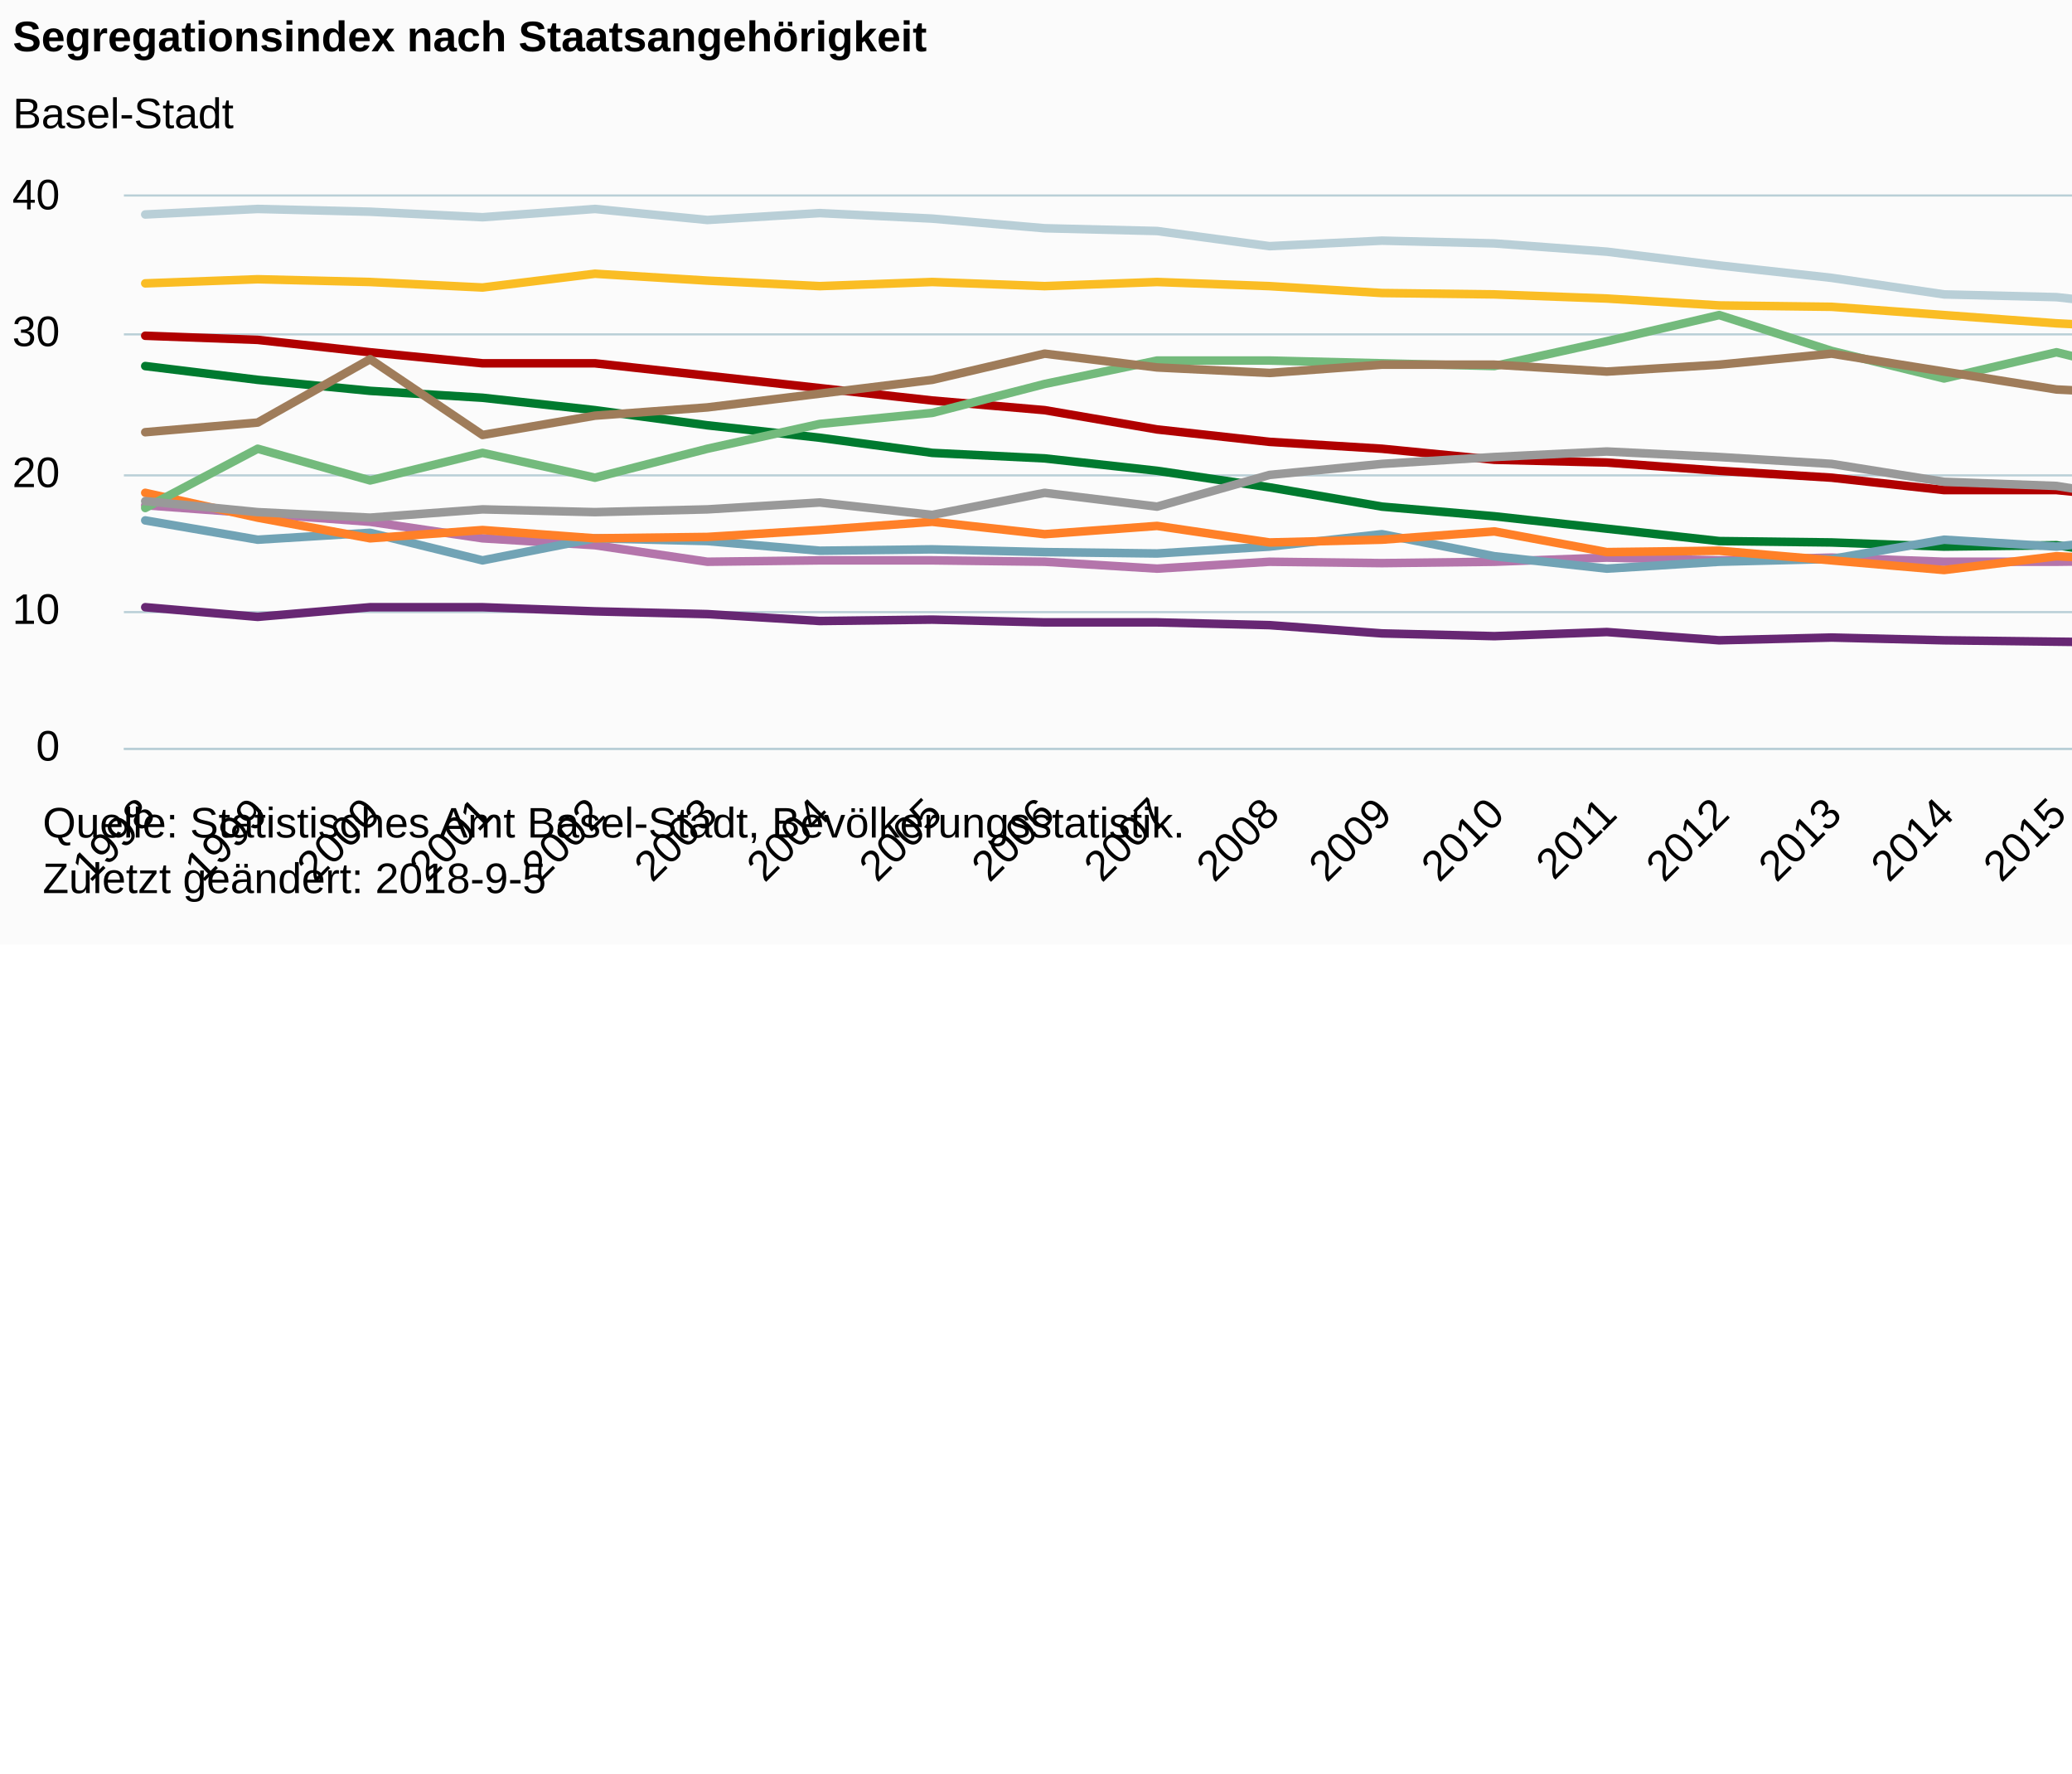
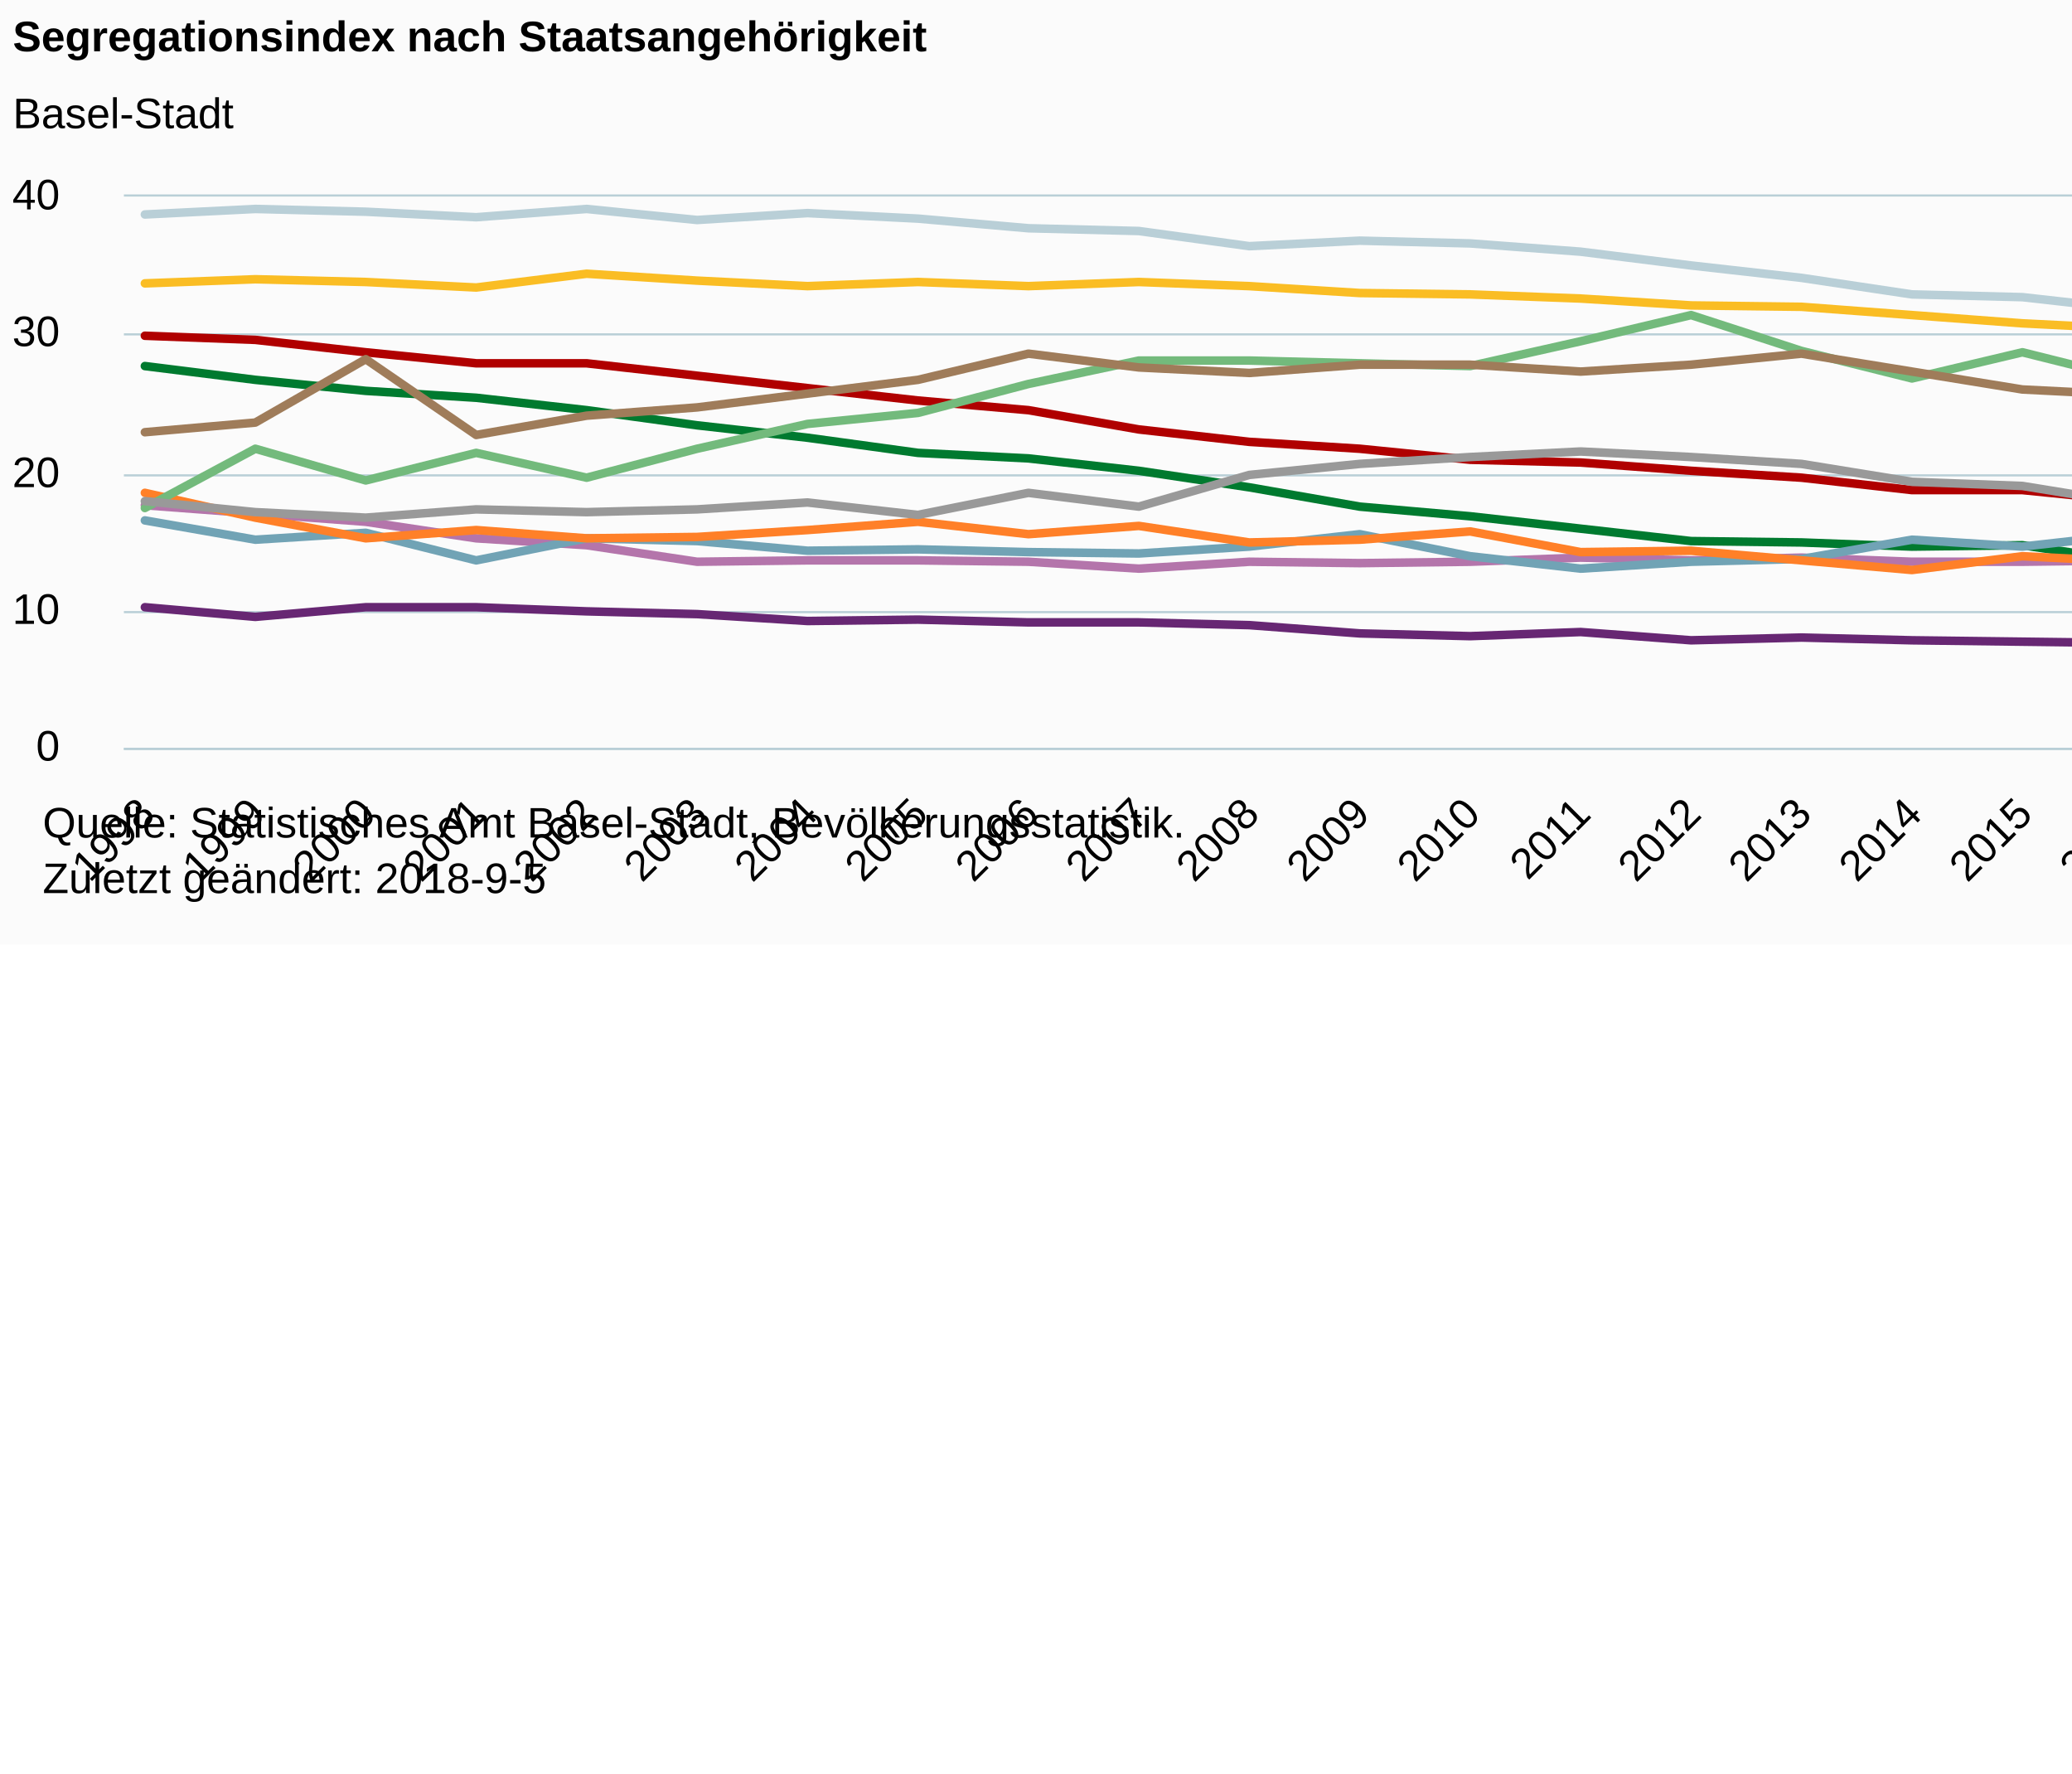
<svg xmlns="http://www.w3.org/2000/svg" version="1.1" class="highcharts-root" style="font-family:Arial;font-size:12px;" viewBox="0 0 485 415">
  <defs>
-     <clipPath id="highcharts-ilg1ic5-6">
-       <rect x="0" y="0" width="510" height="129" fill="none" />
+     <clipPath id="highcharts-me9sih2-6">
+       <rect x="0" y="0" width="501" height="129" fill="none" />
    </clipPath>
-     <clipPath id="highcharts-ilg1ic5-7">
-       <rect x="0" y="0" width="510" height="129" fill="none" />
+     <clipPath id="highcharts-me9sih2-7">
+       <rect x="0" y="0" width="501" height="129" fill="none" />
    </clipPath>
  </defs>
  <rect fill="#fbfbfb" class="highcharts-background" x="0" y="0" width="665" height="221" rx="0" ry="0" />
-   <rect fill="none" class="highcharts-plot-background" x="29" y="46" width="510" height="129" />
+   <rect fill="none" class="highcharts-plot-background" x="29" y="46" width="501" height="129" />
  <g class="highcharts-pane-group" data-z-index="0" />
  <g class="highcharts-grid highcharts-xaxis-grid " data-z-index="1">
    <path fill="none" data-z-index="1" class="highcharts-grid-line" d="M 33.5 46 L 33.5 175" opacity="1" />
    <path fill="none" data-z-index="1" class="highcharts-grid-line" d="M 59.5 46 L 59.5 175" opacity="1" />
-     <path fill="none" data-z-index="1" class="highcharts-grid-line" d="M 86.5 46 L 86.5 175" opacity="1" />
-     <path fill="none" data-z-index="1" class="highcharts-grid-line" d="M 112.5 46 L 112.5 175" opacity="1" />
-     <path fill="none" data-z-index="1" class="highcharts-grid-line" d="M 138.5 46 L 138.5 175" opacity="1" />
-     <path fill="none" data-z-index="1" class="highcharts-grid-line" d="M 165.5 46 L 165.5 175" opacity="1" />
-     <path fill="none" data-z-index="1" class="highcharts-grid-line" d="M 191.5 46 L 191.5 175" opacity="1" />
-     <path fill="none" data-z-index="1" class="highcharts-grid-line" d="M 217.5 46 L 217.5 175" opacity="1" />
-     <path fill="none" data-z-index="1" class="highcharts-grid-line" d="M 244.5 46 L 244.5 175" opacity="1" />
-     <path fill="none" data-z-index="1" class="highcharts-grid-line" d="M 270.5 46 L 270.5 175" opacity="1" />
-     <path fill="none" data-z-index="1" class="highcharts-grid-line" d="M 296.5 46 L 296.5 175" opacity="1" />
-     <path fill="none" data-z-index="1" class="highcharts-grid-line" d="M 322.5 46 L 322.5 175" opacity="1" />
-     <path fill="none" data-z-index="1" class="highcharts-grid-line" d="M 349.5 46 L 349.5 175" opacity="1" />
-     <path fill="none" data-z-index="1" class="highcharts-grid-line" d="M 375.5 46 L 375.5 175" opacity="1" />
-     <path fill="none" data-z-index="1" class="highcharts-grid-line" d="M 401.5 46 L 401.5 175" opacity="1" />
-     <path fill="none" data-z-index="1" class="highcharts-grid-line" d="M 428.5 46 L 428.5 175" opacity="1" />
-     <path fill="none" data-z-index="1" class="highcharts-grid-line" d="M 454.5 46 L 454.5 175" opacity="1" />
-     <path fill="none" data-z-index="1" class="highcharts-grid-line" d="M 480.5 46 L 480.5 175" opacity="1" />
-     <path fill="none" data-z-index="1" class="highcharts-grid-line" d="M 507.5 46 L 507.5 175" opacity="1" />
-     <path fill="none" data-z-index="1" class="highcharts-grid-line" d="M 533.5 46 L 533.5 175" opacity="1" />
+     <path fill="none" data-z-index="1" class="highcharts-grid-line" d="M 85.5 46 L 85.5 175" opacity="1" />
+     <path fill="none" data-z-index="1" class="highcharts-grid-line" d="M 110.5 46 L 110.5 175" opacity="1" />
+     <path fill="none" data-z-index="1" class="highcharts-grid-line" d="M 136.5 46 L 136.5 175" opacity="1" />
+     <path fill="none" data-z-index="1" class="highcharts-grid-line" d="M 162.5 46 L 162.5 175" opacity="1" />
+     <path fill="none" data-z-index="1" class="highcharts-grid-line" d="M 188.5 46 L 188.5 175" opacity="1" />
+     <path fill="none" data-z-index="1" class="highcharts-grid-line" d="M 214.5 46 L 214.5 175" opacity="1" />
+     <path fill="none" data-z-index="1" class="highcharts-grid-line" d="M 240.5 46 L 240.5 175" opacity="1" />
+     <path fill="none" data-z-index="1" class="highcharts-grid-line" d="M 266.5 46 L 266.5 175" opacity="1" />
+     <path fill="none" data-z-index="1" class="highcharts-grid-line" d="M 291.5 46 L 291.5 175" opacity="1" />
+     <path fill="none" data-z-index="1" class="highcharts-grid-line" d="M 317.5 46 L 317.5 175" opacity="1" />
+     <path fill="none" data-z-index="1" class="highcharts-grid-line" d="M 343.5 46 L 343.5 175" opacity="1" />
+     <path fill="none" data-z-index="1" class="highcharts-grid-line" d="M 369.5 46 L 369.5 175" opacity="1" />
+     <path fill="none" data-z-index="1" class="highcharts-grid-line" d="M 395.5 46 L 395.5 175" opacity="1" />
+     <path fill="none" data-z-index="1" class="highcharts-grid-line" d="M 421.5 46 L 421.5 175" opacity="1" />
+     <path fill="none" data-z-index="1" class="highcharts-grid-line" d="M 447.5 46 L 447.5 175" opacity="1" />
+     <path fill="none" data-z-index="1" class="highcharts-grid-line" d="M 472.5 46 L 472.5 175" opacity="1" />
+     <path fill="none" data-z-index="1" class="highcharts-grid-line" d="M 498.5 46 L 498.5 175" opacity="1" />
+     <path fill="none" data-z-index="1" class="highcharts-grid-line" d="M 524.5 46 L 524.5 175" opacity="1" />
  </g>
  <g class="highcharts-grid highcharts-yaxis-grid " data-z-index="1">
-     <path fill="none" stroke="#B9CFD7" stroke-width="0.5" data-z-index="1" class="highcharts-grid-line" d="M 29 175.25 L 539 175.25" opacity="1" />
-     <path fill="none" stroke="#B9CFD7" stroke-width="0.5" data-z-index="1" class="highcharts-grid-line" d="M 29 143.25 L 539 143.25" opacity="1" />
-     <path fill="none" stroke="#B9CFD7" stroke-width="0.5" data-z-index="1" class="highcharts-grid-line" d="M 29 111.25 L 539 111.25" opacity="1" />
-     <path fill="none" stroke="#B9CFD7" stroke-width="0.5" data-z-index="1" class="highcharts-grid-line" d="M 29 78.25 L 539 78.25" opacity="1" />
-     <path fill="none" stroke="#B9CFD7" stroke-width="0.5" data-z-index="1" class="highcharts-grid-line" d="M 29 45.75 L 539 45.75" opacity="1" />
-   </g>
-   <rect fill="none" class="highcharts-plot-border" data-z-index="1" x="29" y="46" width="510" height="129" />
+     <path fill="none" stroke="#B9CFD7" stroke-width="0.5" data-z-index="1" class="highcharts-grid-line" d="M 29 175.25 L 530 175.25" opacity="1" />
+     <path fill="none" stroke="#B9CFD7" stroke-width="0.5" data-z-index="1" class="highcharts-grid-line" d="M 29 143.25 L 530 143.25" opacity="1" />
+     <path fill="none" stroke="#B9CFD7" stroke-width="0.5" data-z-index="1" class="highcharts-grid-line" d="M 29 111.25 L 530 111.25" opacity="1" />
+     <path fill="none" stroke="#B9CFD7" stroke-width="0.5" data-z-index="1" class="highcharts-grid-line" d="M 29 78.25 L 530 78.25" opacity="1" />
+     <path fill="none" stroke="#B9CFD7" stroke-width="0.5" data-z-index="1" class="highcharts-grid-line" d="M 29 45.75 L 530 45.75" opacity="1" />
+   </g>
+   <rect fill="none" class="highcharts-plot-border" data-z-index="1" x="29" y="46" width="501" height="129" />
  <g class="highcharts-axis highcharts-xaxis " data-z-index="2">
-     <path fill="none" class="highcharts-axis-line" stroke="#B9CFD7" stroke-width="0.5" data-z-index="7" d="M 29 175.25 L 539 175.25" />
+     <path fill="none" class="highcharts-axis-line" stroke="#B9CFD7" stroke-width="0.5" data-z-index="7" d="M 29 175.25 L 530 175.25" />
  </g>
  <g class="highcharts-axis highcharts-yaxis " data-z-index="2">
    <path fill="none" class="highcharts-axis-line" data-z-index="7" d="M 29 46 L 29 175" />
  </g>
  <g class="highcharts-series-group" data-z-index="3">
-     <g data-z-index="0.1" class="highcharts-series highcharts-series-0 highcharts-line-series " transform="translate(29,46) scale(1 1)" clip-path="url(#highcharts-ilg1ic5-7)">
-       <path fill="none" d="M 5 32.573 L 31.316 33.54 L 57.632 36.442 L 83.947 39.023 L 110.263 39.023 L 136.579 41.925 L 162.895 44.827 L 189.211 47.73 L 215.526 49.987 L 241.842 54.502 L 268.158 57.405 L 294.474 59.017 L 320.789 61.597 L 347.105 62.243 L 373.421 64.177 L 399.737 65.79 L 426.053 68.692 L 452.368 68.692 L 478.684 71.273 L 505 72.562" class="highcharts-graph" data-z-index="1" stroke="#b00000" stroke-width="2" stroke-linejoin="round" stroke-linecap="round" />
+     <g data-z-index="0.1" class="highcharts-series highcharts-series-0 highcharts-line-series " transform="translate(29,46) scale(1 1)" clip-path="url(#highcharts-me9sih2-7)">
+       <path fill="none" d="M 4.912 32.573 L 30.763 33.54 L 56.615 36.442 L 82.466 39.023 L 108.317 39.023 L 134.169 41.925 L 160.02 44.827 L 185.872 47.73 L 211.723 49.987 L 237.574 54.502 L 263.426 57.405 L 289.277 59.017 L 315.128 61.597 L 340.98 62.243 L 366.831 64.177 L 392.683 65.79 L 418.534 68.692 L 444.385 68.692 L 470.237 71.273 L 496.088 72.562" class="highcharts-graph" data-z-index="1" stroke="#b00000" stroke-width="2" stroke-linejoin="round" stroke-linecap="round" />
    </g>
    <g data-z-index="0.1" class="highcharts-markers highcharts-series-0 highcharts-line-series " transform="translate(29,46) scale(1 1)" clip-path="none" />
-     <g data-z-index="0.1" class="highcharts-series highcharts-series-1 highcharts-line-series " transform="translate(29,46) scale(1 1)" clip-path="url(#highcharts-ilg1ic5-7)">
-       <path fill="none" d="M 5 96.105 L 31.316 98.362 L 57.632 96.105 L 83.947 96.105 L 110.263 97.072 L 136.579 97.718 L 162.895 99.33 L 189.211 99.007 L 215.526 99.653 L 241.842 99.653 L 268.158 100.297 L 294.474 102.233 L 320.789 102.877 L 347.105 101.91 L 373.421 103.845 L 399.737 103.2 L 426.053 103.845 L 452.368 104.168 L 478.684 104.49 L 505 103.845" class="highcharts-graph" data-z-index="1" stroke="#672773" stroke-width="2" stroke-linejoin="round" stroke-linecap="round" />
+     <g data-z-index="0.1" class="highcharts-series highcharts-series-1 highcharts-line-series " transform="translate(29,46) scale(1 1)" clip-path="url(#highcharts-me9sih2-7)">
+       <path fill="none" d="M 4.912 96.105 L 30.763 98.362 L 56.615 96.105 L 82.466 96.105 L 108.317 97.072 L 134.169 97.718 L 160.02 99.33 L 185.872 99.007 L 211.723 99.653 L 237.574 99.653 L 263.426 100.297 L 289.277 102.233 L 315.128 102.877 L 340.98 101.91 L 366.831 103.845 L 392.683 103.2 L 418.534 103.845 L 444.385 104.168 L 470.237 104.49 L 496.088 103.845" class="highcharts-graph" data-z-index="1" stroke="#672773" stroke-width="2" stroke-linejoin="round" stroke-linecap="round" />
    </g>
    <g data-z-index="0.1" class="highcharts-markers highcharts-series-1 highcharts-line-series " transform="translate(29,46) scale(1 1)" clip-path="none" />
-     <g data-z-index="0.1" class="highcharts-series highcharts-series-2 highcharts-line-series " transform="translate(29,46) scale(1 1)" clip-path="url(#highcharts-ilg1ic5-7)">
-       <path fill="none" d="M 5 39.668 L 31.316 42.892 L 57.632 45.472 L 83.947 47.085 L 110.263 49.987 L 136.579 53.535 L 162.895 56.438 L 189.211 59.985 L 215.526 61.275 L 241.842 64.177 L 268.158 68.047 L 294.474 72.562 L 320.789 74.82 L 347.105 77.722 L 373.421 80.625 L 399.737 80.947 L 426.053 81.915 L 452.368 81.593 L 478.684 85.463 L 505 86.43" class="highcharts-graph" data-z-index="1" stroke="#007a2f" stroke-width="2" stroke-linejoin="round" stroke-linecap="round" />
+     <g data-z-index="0.1" class="highcharts-series highcharts-series-2 highcharts-line-series " transform="translate(29,46) scale(1 1)" clip-path="url(#highcharts-me9sih2-7)">
+       <path fill="none" d="M 4.912 39.668 L 30.763 42.892 L 56.615 45.472 L 82.466 47.085 L 108.317 49.987 L 134.169 53.535 L 160.02 56.438 L 185.872 59.985 L 211.723 61.275 L 237.574 64.177 L 263.426 68.047 L 289.277 72.562 L 315.128 74.82 L 340.98 77.722 L 366.831 80.625 L 392.683 80.947 L 418.534 81.915 L 444.385 81.593 L 470.237 85.463 L 496.088 86.43" class="highcharts-graph" data-z-index="1" stroke="#007a2f" stroke-width="2" stroke-linejoin="round" stroke-linecap="round" />
    </g>
    <g data-z-index="0.1" class="highcharts-markers highcharts-series-2 highcharts-line-series " transform="translate(29,46) scale(1 1)" clip-path="none" />
-     <g data-z-index="0.1" class="highcharts-series highcharts-series-3 highcharts-line-series " transform="translate(29,46) scale(1 1)" clip-path="url(#highcharts-ilg1ic5-7)">
-       <path fill="none" d="M 5 20.317 L 31.316 19.35 L 57.632 19.995 L 83.947 21.285 L 110.263 18.06 L 136.579 19.672 L 162.895 20.962 L 189.211 19.995 L 215.526 20.962 L 241.842 19.995 L 268.158 20.962 L 294.474 22.575 L 320.789 22.898 L 347.105 23.865 L 373.421 25.477 L 399.737 25.8 L 426.053 27.735 L 452.368 29.67 L 478.684 30.96 L 505 32.895" class="highcharts-graph" data-z-index="1" stroke="#fabd24" stroke-width="2" stroke-linejoin="round" stroke-linecap="round" />
+     <g data-z-index="0.1" class="highcharts-series highcharts-series-3 highcharts-line-series " transform="translate(29,46) scale(1 1)" clip-path="url(#highcharts-me9sih2-7)">
+       <path fill="none" d="M 4.912 20.317 L 30.763 19.35 L 56.615 19.995 L 82.466 21.285 L 108.317 18.06 L 134.169 19.672 L 160.02 20.962 L 185.872 19.995 L 211.723 20.962 L 237.574 19.995 L 263.426 20.962 L 289.277 22.575 L 315.128 22.898 L 340.98 23.865 L 366.831 25.477 L 392.683 25.8 L 418.534 27.735 L 444.385 29.67 L 470.237 30.96 L 496.088 32.895" class="highcharts-graph" data-z-index="1" stroke="#fabd24" stroke-width="2" stroke-linejoin="round" stroke-linecap="round" />
    </g>
    <g data-z-index="0.1" class="highcharts-markers highcharts-series-3 highcharts-line-series " transform="translate(29,46) scale(1 1)" clip-path="none" />
-     <g data-z-index="0.1" class="highcharts-series highcharts-series-4 highcharts-line-series " transform="translate(29,46) scale(1 1)" clip-path="url(#highcharts-ilg1ic5-7)">
-       <path fill="none" d="M 5 72.24 L 31.316 74.175 L 57.632 76.11 L 83.947 79.98 L 110.263 81.593 L 136.579 85.463 L 162.895 85.14 L 189.211 85.14 L 215.526 85.463 L 241.842 87.075 L 268.158 85.463 L 294.474 85.785 L 320.789 85.463 L 347.105 84.495 L 373.421 85.14 L 399.737 84.495 L 426.053 85.463 L 452.368 85.463 L 478.684 85.14 L 505 87.075" class="highcharts-graph" data-z-index="1" stroke="#b475ab" stroke-width="2" stroke-linejoin="round" stroke-linecap="round" />
+     <g data-z-index="0.1" class="highcharts-series highcharts-series-4 highcharts-line-series " transform="translate(29,46) scale(1 1)" clip-path="url(#highcharts-me9sih2-7)">
+       <path fill="none" d="M 4.912 72.24 L 30.763 74.175 L 56.615 76.11 L 82.466 79.98 L 108.317 81.593 L 134.169 85.463 L 160.02 85.14 L 185.872 85.14 L 211.723 85.463 L 237.574 87.075 L 263.426 85.463 L 289.277 85.785 L 315.128 85.463 L 340.98 84.495 L 366.831 85.14 L 392.683 84.495 L 418.534 85.463 L 444.385 85.463 L 470.237 85.14 L 496.088 87.075" class="highcharts-graph" data-z-index="1" stroke="#b475ab" stroke-width="2" stroke-linejoin="round" stroke-linecap="round" />
    </g>
    <g data-z-index="0.1" class="highcharts-markers highcharts-series-4 highcharts-line-series " transform="translate(29,46) scale(1 1)" clip-path="none" />
-     <g data-z-index="0.1" class="highcharts-series highcharts-series-5 highcharts-line-series " transform="translate(29,46) scale(1 1)" clip-path="url(#highcharts-ilg1ic5-7)">
-       <path fill="none" d="M 5 75.787 L 31.316 80.303 L 57.632 78.69 L 83.947 85.14 L 110.263 79.98 L 136.579 80.625 L 162.895 82.882 L 189.211 82.56 L 215.526 83.205 L 241.842 83.528 L 268.158 81.915 L 294.474 79.012 L 320.789 84.172 L 347.105 87.075 L 373.421 85.463 L 399.737 84.817 L 426.053 80.303 L 452.368 81.915 L 478.684 79.012 L 505 84.495" class="highcharts-graph" data-z-index="1" stroke="#71a3b5" stroke-width="2" stroke-linejoin="round" stroke-linecap="round" />
+     <g data-z-index="0.1" class="highcharts-series highcharts-series-5 highcharts-line-series " transform="translate(29,46) scale(1 1)" clip-path="url(#highcharts-me9sih2-7)">
+       <path fill="none" d="M 4.912 75.787 L 30.763 80.303 L 56.615 78.69 L 82.466 85.14 L 108.317 79.98 L 134.169 80.625 L 160.02 82.882 L 185.872 82.56 L 211.723 83.205 L 237.574 83.528 L 263.426 81.915 L 289.277 79.012 L 315.128 84.172 L 340.98 87.075 L 366.831 85.463 L 392.683 84.817 L 418.534 80.303 L 444.385 81.915 L 470.237 79.012 L 496.088 84.495" class="highcharts-graph" data-z-index="1" stroke="#71a3b5" stroke-width="2" stroke-linejoin="round" stroke-linecap="round" />
    </g>
    <g data-z-index="0.1" class="highcharts-markers highcharts-series-5 highcharts-line-series " transform="translate(29,46) scale(1 1)" clip-path="none" />
-     <g data-z-index="0.1" class="highcharts-series highcharts-series-6 highcharts-line-series " transform="translate(29,46) scale(1 1)" clip-path="url(#highcharts-ilg1ic5-7)">
-       <path fill="none" d="M 5 4.192 L 31.316 2.902 L 57.632 3.547 L 83.947 4.837 L 110.263 2.902 L 136.579 5.483 L 162.895 3.87 L 189.211 5.16 L 215.526 7.417 L 241.842 8.062 L 268.158 11.61 L 294.474 10.32 L 320.789 10.965 L 347.105 12.9 L 373.421 16.125 L 399.737 19.027 L 426.053 22.898 L 452.368 23.542 L 478.684 26.445 L 505 26.767" class="highcharts-graph" data-z-index="1" stroke="#b9cfd7" stroke-width="2" stroke-linejoin="round" stroke-linecap="round" />
+     <g data-z-index="0.1" class="highcharts-series highcharts-series-6 highcharts-line-series " transform="translate(29,46) scale(1 1)" clip-path="url(#highcharts-me9sih2-7)">
+       <path fill="none" d="M 4.912 4.192 L 30.763 2.902 L 56.615 3.547 L 82.466 4.837 L 108.317 2.902 L 134.169 5.483 L 160.02 3.87 L 185.872 5.16 L 211.723 7.417 L 237.574 8.062 L 263.426 11.61 L 289.277 10.32 L 315.128 10.965 L 340.98 12.9 L 366.831 16.125 L 392.683 19.027 L 418.534 22.898 L 444.385 23.542 L 470.237 26.445 L 496.088 26.767" class="highcharts-graph" data-z-index="1" stroke="#b9cfd7" stroke-width="2" stroke-linejoin="round" stroke-linecap="round" />
    </g>
    <g data-z-index="0.1" class="highcharts-markers highcharts-series-6 highcharts-line-series " transform="translate(29,46) scale(1 1)" clip-path="none" />
-     <g data-z-index="0.1" class="highcharts-series highcharts-series-7 highcharts-line-series " transform="translate(29,46) scale(1 1)" clip-path="url(#highcharts-ilg1ic5-7)">
-       <path fill="none" d="M 5 69.338 L 31.316 75.142 L 57.632 79.98 L 83.947 78.045 L 110.263 79.98 L 136.579 79.657 L 162.895 78.045 L 189.211 76.11 L 215.526 79.012 L 241.842 77.077 L 268.158 80.947 L 294.474 80.303 L 320.789 78.368 L 347.105 83.205 L 373.421 82.882 L 399.737 85.14 L 426.053 87.398 L 452.368 84.172 L 478.684 85.463 L 505 84.817" class="highcharts-graph" data-z-index="1" stroke="#ff8028" stroke-width="2" stroke-linejoin="round" stroke-linecap="round" />
+     <g data-z-index="0.1" class="highcharts-series highcharts-series-7 highcharts-line-series " transform="translate(29,46) scale(1 1)" clip-path="url(#highcharts-me9sih2-7)">
+       <path fill="none" d="M 4.912 69.338 L 30.763 75.142 L 56.615 79.98 L 82.466 78.045 L 108.317 79.98 L 134.169 79.657 L 160.02 78.045 L 185.872 76.11 L 211.723 79.012 L 237.574 77.077 L 263.426 80.947 L 289.277 80.303 L 315.128 78.368 L 340.98 83.205 L 366.831 82.882 L 392.683 85.14 L 418.534 87.398 L 444.385 84.172 L 470.237 85.463 L 496.088 84.817" class="highcharts-graph" data-z-index="1" stroke="#ff8028" stroke-width="2" stroke-linejoin="round" stroke-linecap="round" />
    </g>
    <g data-z-index="0.1" class="highcharts-markers highcharts-series-7 highcharts-line-series " transform="translate(29,46) scale(1 1)" clip-path="none" />
-     <g data-z-index="0.1" class="highcharts-series highcharts-series-8 highcharts-line-series " transform="translate(29,46) scale(1 1)" clip-path="url(#highcharts-ilg1ic5-7)">
-       <path fill="none" d="M 5 72.885 L 31.316 59.017 L 57.632 66.435 L 83.947 59.985 L 110.263 65.79 L 136.579 59.017 L 162.895 53.212 L 189.211 50.632 L 215.526 43.86 L 241.842 38.377 L 268.158 38.377 L 294.474 39.023 L 320.789 39.668 L 347.105 33.862 L 373.421 27.735 L 399.737 36.12 L 426.053 42.57 L 452.368 36.442 L 478.684 42.892 L 505 52.89" class="highcharts-graph" data-z-index="1" stroke="#73ba7c" stroke-width="2" stroke-linejoin="round" stroke-linecap="round" />
+     <g data-z-index="0.1" class="highcharts-series highcharts-series-8 highcharts-line-series " transform="translate(29,46) scale(1 1)" clip-path="url(#highcharts-me9sih2-7)">
+       <path fill="none" d="M 4.912 72.885 L 30.763 59.017 L 56.615 66.435 L 82.466 59.985 L 108.317 65.79 L 134.169 59.017 L 160.02 53.212 L 185.872 50.632 L 211.723 43.86 L 237.574 38.377 L 263.426 38.377 L 289.277 39.023 L 315.128 39.668 L 340.98 33.862 L 366.831 27.735 L 392.683 36.12 L 418.534 42.57 L 444.385 36.442 L 470.237 42.892 L 496.088 52.89" class="highcharts-graph" data-z-index="1" stroke="#73ba7c" stroke-width="2" stroke-linejoin="round" stroke-linecap="round" />
    </g>
    <g data-z-index="0.1" class="highcharts-markers highcharts-series-8 highcharts-line-series " transform="translate(29,46) scale(1 1)" clip-path="none" />
-     <g data-z-index="0.1" class="highcharts-series highcharts-series-9 highcharts-line-series " transform="translate(29,46) scale(1 1)" clip-path="url(#highcharts-ilg1ic5-7)">
-       <path fill="none" d="M 5 55.148 L 31.316 52.89 L 57.632 38.055 L 83.947 55.793 L 110.263 51.277 L 136.579 49.343 L 162.895 46.118 L 189.211 42.892 L 215.526 36.765 L 241.842 39.99 L 268.158 41.28 L 294.474 39.345 L 320.789 39.345 L 347.105 40.957 L 373.421 39.345 L 399.737 36.765 L 426.053 40.957 L 452.368 45.15 L 478.684 46.44 L 505 43.86" class="highcharts-graph" data-z-index="1" stroke="#9f7c5a" stroke-width="2" stroke-linejoin="round" stroke-linecap="round" />
+     <g data-z-index="0.1" class="highcharts-series highcharts-series-9 highcharts-line-series " transform="translate(29,46) scale(1 1)" clip-path="url(#highcharts-me9sih2-7)">
+       <path fill="none" d="M 4.912 55.148 L 30.763 52.89 L 56.615 38.055 L 82.466 55.793 L 108.317 51.277 L 134.169 49.343 L 160.02 46.118 L 185.872 42.892 L 211.723 36.765 L 237.574 39.99 L 263.426 41.28 L 289.277 39.345 L 315.128 39.345 L 340.98 40.957 L 366.831 39.345 L 392.683 36.765 L 418.534 40.957 L 444.385 45.15 L 470.237 46.44 L 496.088 43.86" class="highcharts-graph" data-z-index="1" stroke="#9f7c5a" stroke-width="2" stroke-linejoin="round" stroke-linecap="round" />
    </g>
    <g data-z-index="0.1" class="highcharts-markers highcharts-series-9 highcharts-line-series " transform="translate(29,46) scale(1 1)" clip-path="none" />
-     <g data-z-index="0.1" class="highcharts-series highcharts-series-10 highcharts-line-series " transform="translate(29,46) scale(1 1)" clip-path="url(#highcharts-ilg1ic5-7)">
-       <path fill="none" d="M 5 71.273 L 31.316 73.852 L 57.632 75.142 L 83.947 73.207 L 110.263 73.852 L 136.579 73.207 L 162.895 71.595 L 189.211 74.498 L 215.526 69.338 L 241.842 72.562 L 268.158 65.145 L 294.474 62.565 L 320.789 60.953 L 347.105 59.662 L 373.421 60.953 L 399.737 62.565 L 426.053 66.757 L 452.368 67.725 L 478.684 71.918 L 505 70.627" class="highcharts-graph" data-z-index="1" stroke="#999999" stroke-width="2" stroke-linejoin="round" stroke-linecap="round" />
+     <g data-z-index="0.1" class="highcharts-series highcharts-series-10 highcharts-line-series " transform="translate(29,46) scale(1 1)" clip-path="url(#highcharts-me9sih2-7)">
+       <path fill="none" d="M 4.912 71.273 L 30.763 73.852 L 56.615 75.142 L 82.466 73.207 L 108.317 73.852 L 134.169 73.207 L 160.02 71.595 L 185.872 74.498 L 211.723 69.338 L 237.574 72.562 L 263.426 65.145 L 289.277 62.565 L 315.128 60.953 L 340.98 59.662 L 366.831 60.953 L 392.683 62.565 L 418.534 66.757 L 444.385 67.725 L 470.237 71.918 L 496.088 70.627" class="highcharts-graph" data-z-index="1" stroke="#999999" stroke-width="2" stroke-linejoin="round" stroke-linecap="round" />
    </g>
    <g data-z-index="0.1" class="highcharts-markers highcharts-series-10 highcharts-line-series " transform="translate(29,46) scale(1 1)" clip-path="none" />
  </g>
  <text x="3" text-anchor="start" class="highcharts-title" data-z-index="4" style="color:#000000;font-size:10px;font-weight:bold;fill:#000000;" y="12">
    <tspan>Segregationsindex nach Staatsangehörigkeit</tspan>
  </text>
  <text x="3" text-anchor="start" class="highcharts-subtitle" data-z-index="4" style="color:#000000;font-size:10px;font-weight:normal;font-family:Arial;fill:#000000;" y="30">
    <tspan>Basel-Stadt</tspan>
  </text>
-   <g class="highcharts-legend" data-z-index="7" transform="translate(545,6)">
-     <rect fill="none" class="highcharts-legend-box" rx="0" ry="0" x="0" y="0" width="117" height="162" visibility="visible" />
+   <g class="highcharts-legend" data-z-index="7" transform="translate(536,6)">
+     <rect fill="none" class="highcharts-legend-box" rx="0" ry="0" x="0" y="0" width="125" height="162" visibility="visible" />
    <g data-z-index="1">
      <g>
        <g class="highcharts-legend-item highcharts-line-series highcharts-color-undefined highcharts-series-0" data-z-index="1" transform="translate(1,-4)">
          <path fill="none" d="M 0 10 L 16 10" class="highcharts-graph" stroke="#b00000" stroke-width="2" />
          <text x="21" style="color:#333333;font-size:10px;font-weight:normal;cursor:pointer;fill:#333333;" text-anchor="start" data-z-index="2" y="13">
            <tspan>Schweiz</tspan>
          </text>
        </g>
        <g class="highcharts-legend-item highcharts-line-series highcharts-color-undefined highcharts-series-1" data-z-index="1" transform="translate(1,11)">
          <path fill="none" d="M 0 10 L 16 10" class="highcharts-graph" stroke="#672773" stroke-width="2" />
          <text x="21" y="13" style="color:#333333;font-size:10px;font-weight:normal;cursor:pointer;fill:#333333;" text-anchor="start" data-z-index="2">
            <tspan>Deutschland</tspan>
          </text>
        </g>
        <g class="highcharts-legend-item highcharts-line-series highcharts-color-undefined highcharts-series-2" data-z-index="1" transform="translate(1,26)">
          <path fill="none" d="M 0 10 L 16 10" class="highcharts-graph" stroke="#007a2f" stroke-width="2" />
          <text x="21" y="13" style="color:#333333;font-size:10px;font-weight:normal;cursor:pointer;fill:#333333;" text-anchor="start" data-z-index="2">
            <tspan>Italien</tspan>
          </text>
        </g>
        <g class="highcharts-legend-item highcharts-line-series highcharts-color-undefined highcharts-series-3" data-z-index="1" transform="translate(1,41)">
          <path fill="none" d="M 0 10 L 16 10" class="highcharts-graph" stroke="#fabd24" stroke-width="2" />
          <text x="21" y="13" style="color:#333333;font-size:10px;font-weight:normal;cursor:pointer;fill:#333333;" text-anchor="start" data-z-index="2">
            <tspan>Türkei</tspan>
          </text>
        </g>
        <g class="highcharts-legend-item highcharts-line-series highcharts-color-undefined highcharts-series-4" data-z-index="1" transform="translate(1,56)">
          <path fill="none" d="M 0 10 L 16 10" class="highcharts-graph" stroke="#b475ab" stroke-width="2" />
          <text x="21" y="13" style="color:#333333;font-size:10px;font-weight:normal;cursor:pointer;fill:#333333;" text-anchor="start" data-z-index="2">
            <tspan>EU-17 + EFTA</tspan>
          </text>
        </g>
        <g class="highcharts-legend-item highcharts-line-series highcharts-color-undefined highcharts-series-5" data-z-index="1" transform="translate(1,71)">
          <path fill="none" d="M 0 10 L 16 10" class="highcharts-graph" stroke="#71a3b5" stroke-width="2" />
          <text x="21" y="13" style="color:#333333;font-size:10px;font-weight:normal;cursor:pointer;fill:#333333;" text-anchor="start" data-z-index="2">
            <tspan>EU-Ost</tspan>
          </text>
        </g>
        <g class="highcharts-legend-item highcharts-line-series highcharts-color-undefined highcharts-series-6" data-z-index="1" transform="translate(1,86)">
          <path fill="none" d="M 0 10 L 16 10" class="highcharts-graph" stroke="#b9cfd7" stroke-width="2" />
          <text x="21" y="13" style="color:#333333;font-size:10px;font-weight:normal;cursor:pointer;fill:#333333;" text-anchor="start" data-z-index="2">
            <tspan>Balkan</tspan>
          </text>
        </g>
        <g class="highcharts-legend-item highcharts-line-series highcharts-color-undefined highcharts-series-7" data-z-index="1" transform="translate(1,101)">
          <path fill="none" d="M 0 10 L 16 10" class="highcharts-graph" stroke="#ff8028" stroke-width="2" />
          <text x="21" y="13" style="color:#333333;font-size:10px;font-weight:normal;cursor:pointer;fill:#333333;" text-anchor="start" data-z-index="2">
-             <tspan>Mittel- u. Südamerika</tspan>
+             <tspan>Mittel- und Südamerika</tspan>
          </text>
        </g>
        <g class="highcharts-legend-item highcharts-line-series highcharts-color-undefined highcharts-series-8" data-z-index="1" transform="translate(1,116)">
          <path fill="none" d="M 0 10 L 16 10" class="highcharts-graph" stroke="#73ba7c" stroke-width="2" />
          <text x="21" y="13" style="color:#333333;font-size:10px;font-weight:normal;cursor:pointer;fill:#333333;" text-anchor="start" data-z-index="2">
            <tspan>Arabische Länder</tspan>
          </text>
        </g>
        <g class="highcharts-legend-item highcharts-line-series highcharts-color-undefined highcharts-series-9" data-z-index="1" transform="translate(1,131)">
          <path fill="none" d="M 0 10 L 16 10" class="highcharts-graph" stroke="#9f7c5a" stroke-width="2" />
          <text x="21" y="13" style="color:#333333;font-size:10px;font-weight:normal;cursor:pointer;fill:#333333;" text-anchor="start" data-z-index="2">
            <tspan>Afrikanische Länder</tspan>
          </text>
        </g>
        <g class="highcharts-legend-item highcharts-line-series highcharts-color-undefined highcharts-series-10" data-z-index="1" transform="translate(1,146)">
          <path fill="none" d="M 0 10 L 16 10" class="highcharts-graph" stroke="#999999" stroke-width="2" />
          <text x="21" y="13" style="color:#333333;font-size:10px;font-weight:normal;cursor:pointer;fill:#333333;" text-anchor="start" data-z-index="2">
            <tspan>Übrige Länder</tspan>
          </text>
        </g>
      </g>
    </g>
  </g>
  <g class="highcharts-axis-labels highcharts-xaxis-labels " data-z-index="7">
-     <text x="36.828" style="color:#000000;cursor:default;font-size:10;fill:#000000;" text-anchor="end" transform="translate(0,0) rotate(-45 36.82843 191)" y="191" opacity="1">1998</text>
-     <text x="63.144" style="color:#000000;cursor:default;font-size:10;fill:#000000;" text-anchor="end" transform="translate(0,0) rotate(-45 63.14422 191)" y="191" opacity="1">1999</text>
-     <text x="89.46" style="color:#000000;cursor:default;font-size:10;fill:#000000;" text-anchor="end" transform="translate(0,0) rotate(-45 89.46001 191)" y="191" opacity="1">2000</text>
-     <text x="115.776" style="color:#000000;cursor:default;font-size:10;fill:#000000;" text-anchor="end" transform="translate(0,0) rotate(-45 115.7758 191)" y="191" opacity="1">2001</text>
-     <text x="142.092" style="color:#000000;cursor:default;font-size:10;fill:#000000;" text-anchor="end" transform="translate(0,0) rotate(-45 142.0916 191)" y="191" opacity="1">2002</text>
-     <text x="168.407" style="color:#000000;cursor:default;font-size:10;fill:#000000;" text-anchor="end" transform="translate(0,0) rotate(-45 168.4074 191)" y="191" opacity="1">2003</text>
-     <text x="194.723" style="color:#000000;cursor:default;font-size:10;fill:#000000;" text-anchor="end" transform="translate(0,0) rotate(-45 194.7232 191)" y="191" opacity="1">2004</text>
-     <text x="221.039" style="color:#000000;cursor:default;font-size:10;fill:#000000;" text-anchor="end" transform="translate(0,0) rotate(-45 221.039 191)" y="191" opacity="1">2005</text>
-     <text x="247.355" style="color:#000000;cursor:default;font-size:10;fill:#000000;" text-anchor="end" transform="translate(0,0) rotate(-45 247.3547 191)" y="191" opacity="1">2006</text>
-     <text x="273.671" style="color:#000000;cursor:default;font-size:10;fill:#000000;" text-anchor="end" transform="translate(0,0) rotate(-45 273.6705 191)" y="191" opacity="1">2007</text>
-     <text x="299.986" style="color:#000000;cursor:default;font-size:10;fill:#000000;" text-anchor="end" transform="translate(0,0) rotate(-45 299.9863 191)" y="191" opacity="1">2008</text>
-     <text x="326.302" style="color:#000000;cursor:default;font-size:10;fill:#000000;" text-anchor="end" transform="translate(0,0) rotate(-45 326.3021 191)" y="191" opacity="1">2009</text>
-     <text x="352.618" style="color:#000000;cursor:default;font-size:10;fill:#000000;" text-anchor="end" transform="translate(0,0) rotate(-45 352.6179 191)" y="191" opacity="1">2010</text>
-     <text x="378.934" style="color:#000000;cursor:default;font-size:10;fill:#000000;" text-anchor="end" transform="translate(0,0) rotate(-45 378.9337 191)" y="191" opacity="1">2011</text>
-     <text x="405.249" style="color:#000000;cursor:default;font-size:10;fill:#000000;" text-anchor="end" transform="translate(0,0) rotate(-45 405.2495 191)" y="191" opacity="1">2012</text>
-     <text x="431.565" style="color:#000000;cursor:default;font-size:10;fill:#000000;" text-anchor="end" transform="translate(0,0) rotate(-45 431.5653 191)" y="191" opacity="1">2013</text>
-     <text x="457.881" style="color:#000000;cursor:default;font-size:10;fill:#000000;" text-anchor="end" transform="translate(0,0) rotate(-45 457.8811 191)" y="191" opacity="1">2014</text>
-     <text x="484.197" style="color:#000000;cursor:default;font-size:10;fill:#000000;" text-anchor="end" transform="translate(0,0) rotate(-45 484.1968 191)" y="191" opacity="1">2015</text>
-     <text x="510.513" style="color:#000000;cursor:default;font-size:10;fill:#000000;" text-anchor="end" transform="translate(0,0) rotate(-45 510.5126 191)" y="191" opacity="1">2016</text>
-     <text x="536.828" style="color:#000000;cursor:default;font-size:10;fill:#000000;" text-anchor="end" transform="translate(0,0) rotate(-45 536.8284 191)" y="191" opacity="1">2017</text>
+     <text x="36.74" style="color:#000000;cursor:default;font-size:10;fill:#000000;" text-anchor="end" transform="translate(0,0) rotate(-45 36.74019 191)" y="191" opacity="1">1998</text>
+     <text x="62.592" style="color:#000000;cursor:default;font-size:10;fill:#000000;" text-anchor="end" transform="translate(0,0) rotate(-45 62.59159 191)" y="191" opacity="1">1999</text>
+     <text x="88.443" style="color:#000000;cursor:default;font-size:10;fill:#000000;" text-anchor="end" transform="translate(0,0) rotate(-45 88.44298 191)" y="191" opacity="1">2000</text>
+     <text x="114.294" style="color:#000000;cursor:default;font-size:10;fill:#000000;" text-anchor="end" transform="translate(0,0) rotate(-45 114.2944 191)" y="191" opacity="1">2001</text>
+     <text x="140.146" style="color:#000000;cursor:default;font-size:10;fill:#000000;" text-anchor="end" transform="translate(0,0) rotate(-45 140.1458 191)" y="191" opacity="1">2002</text>
+     <text x="165.997" style="color:#000000;cursor:default;font-size:10;fill:#000000;" text-anchor="end" transform="translate(0,0) rotate(-45 165.9972 191)" y="191" opacity="1">2003</text>
+     <text x="191.849" style="color:#000000;cursor:default;font-size:10;fill:#000000;" text-anchor="end" transform="translate(0,0) rotate(-45 191.8486 191)" y="191" opacity="1">2004</text>
+     <text x="217.7" style="color:#000000;cursor:default;font-size:10;fill:#000000;" text-anchor="end" transform="translate(0,0) rotate(-45 217.6999 191)" y="191" opacity="1">2005</text>
+     <text x="243.551" style="color:#000000;cursor:default;font-size:10;fill:#000000;" text-anchor="end" transform="translate(0,0) rotate(-45 243.5513 191)" y="191" opacity="1">2006</text>
+     <text x="269.403" style="color:#000000;cursor:default;font-size:10;fill:#000000;" text-anchor="end" transform="translate(0,0) rotate(-45 269.4027 191)" y="191" opacity="1">2007</text>
+     <text x="295.254" style="color:#000000;cursor:default;font-size:10;fill:#000000;" text-anchor="end" transform="translate(0,0) rotate(-45 295.2541 191)" y="191" opacity="1">2008</text>
+     <text x="321.106" style="color:#000000;cursor:default;font-size:10;fill:#000000;" text-anchor="end" transform="translate(0,0) rotate(-45 321.1055 191)" y="191" opacity="1">2009</text>
+     <text x="346.957" style="color:#000000;cursor:default;font-size:10;fill:#000000;" text-anchor="end" transform="translate(0,0) rotate(-45 346.9569 191)" y="191" opacity="1">2010</text>
+     <text x="372.808" style="color:#000000;cursor:default;font-size:10;fill:#000000;" text-anchor="end" transform="translate(0,0) rotate(-45 372.8083 191)" y="191" opacity="1">2011</text>
+     <text x="398.66" style="color:#000000;cursor:default;font-size:10;fill:#000000;" text-anchor="end" transform="translate(0,0) rotate(-45 398.6597 191)" y="191" opacity="1">2012</text>
+     <text x="424.511" style="color:#000000;cursor:default;font-size:10;fill:#000000;" text-anchor="end" transform="translate(0,0) rotate(-45 424.5111 191)" y="191" opacity="1">2013</text>
+     <text x="450.362" style="color:#000000;cursor:default;font-size:10;fill:#000000;" text-anchor="end" transform="translate(0,0) rotate(-45 450.3625 191)" y="191" opacity="1">2014</text>
+     <text x="476.214" style="color:#000000;cursor:default;font-size:10;fill:#000000;" text-anchor="end" transform="translate(0,0) rotate(-45 476.2139 191)" y="191" opacity="1">2015</text>
+     <text x="502.065" style="color:#000000;cursor:default;font-size:10;fill:#000000;" text-anchor="end" transform="translate(0,0) rotate(-45 502.0653 191)" y="191" opacity="1">2016</text>
+     <text x="527.917" style="color:#000000;cursor:default;font-size:10;fill:#000000;" text-anchor="end" transform="translate(0,0) rotate(-45 527.9167 191)" y="191" opacity="1">2017</text>
  </g>
  <g class="highcharts-axis-labels highcharts-yaxis-labels " data-z-index="7">
    <text x="14" style="color:#000000;cursor:default;font-size:10;fill:#000000;" text-anchor="end" transform="translate(0,0)" y="178" opacity="1">0</text>
    <text x="14" style="color:#000000;cursor:default;font-size:10;fill:#000000;" text-anchor="end" transform="translate(0,0)" y="146" opacity="1">10</text>
    <text x="14" style="color:#000000;cursor:default;font-size:10;fill:#000000;" text-anchor="end" transform="translate(0,0)" y="114" opacity="1">20</text>
    <text x="14" style="color:#000000;cursor:default;font-size:10;fill:#000000;" text-anchor="end" transform="translate(0,0)" y="81" opacity="1">30</text>
    <text x="14" style="color:#000000;cursor:default;font-size:10;fill:#000000;" text-anchor="end" transform="translate(0,0)" y="49" opacity="1">40</text>
  </g>
  <text x="10" class="highcharts-credits" text-anchor="start" data-z-index="8" style="cursor:default;color:#000000;font-size:10px;fill:#000000;" y="196">
    <tspan>Quelle: Statistisches Amt Basel-Stadt, Bevölkerungsstatistik.</tspan>
    <tspan x="10" dy="13">Zuletzt geändert: 2018-9-5</tspan>
  </text>
</svg>
